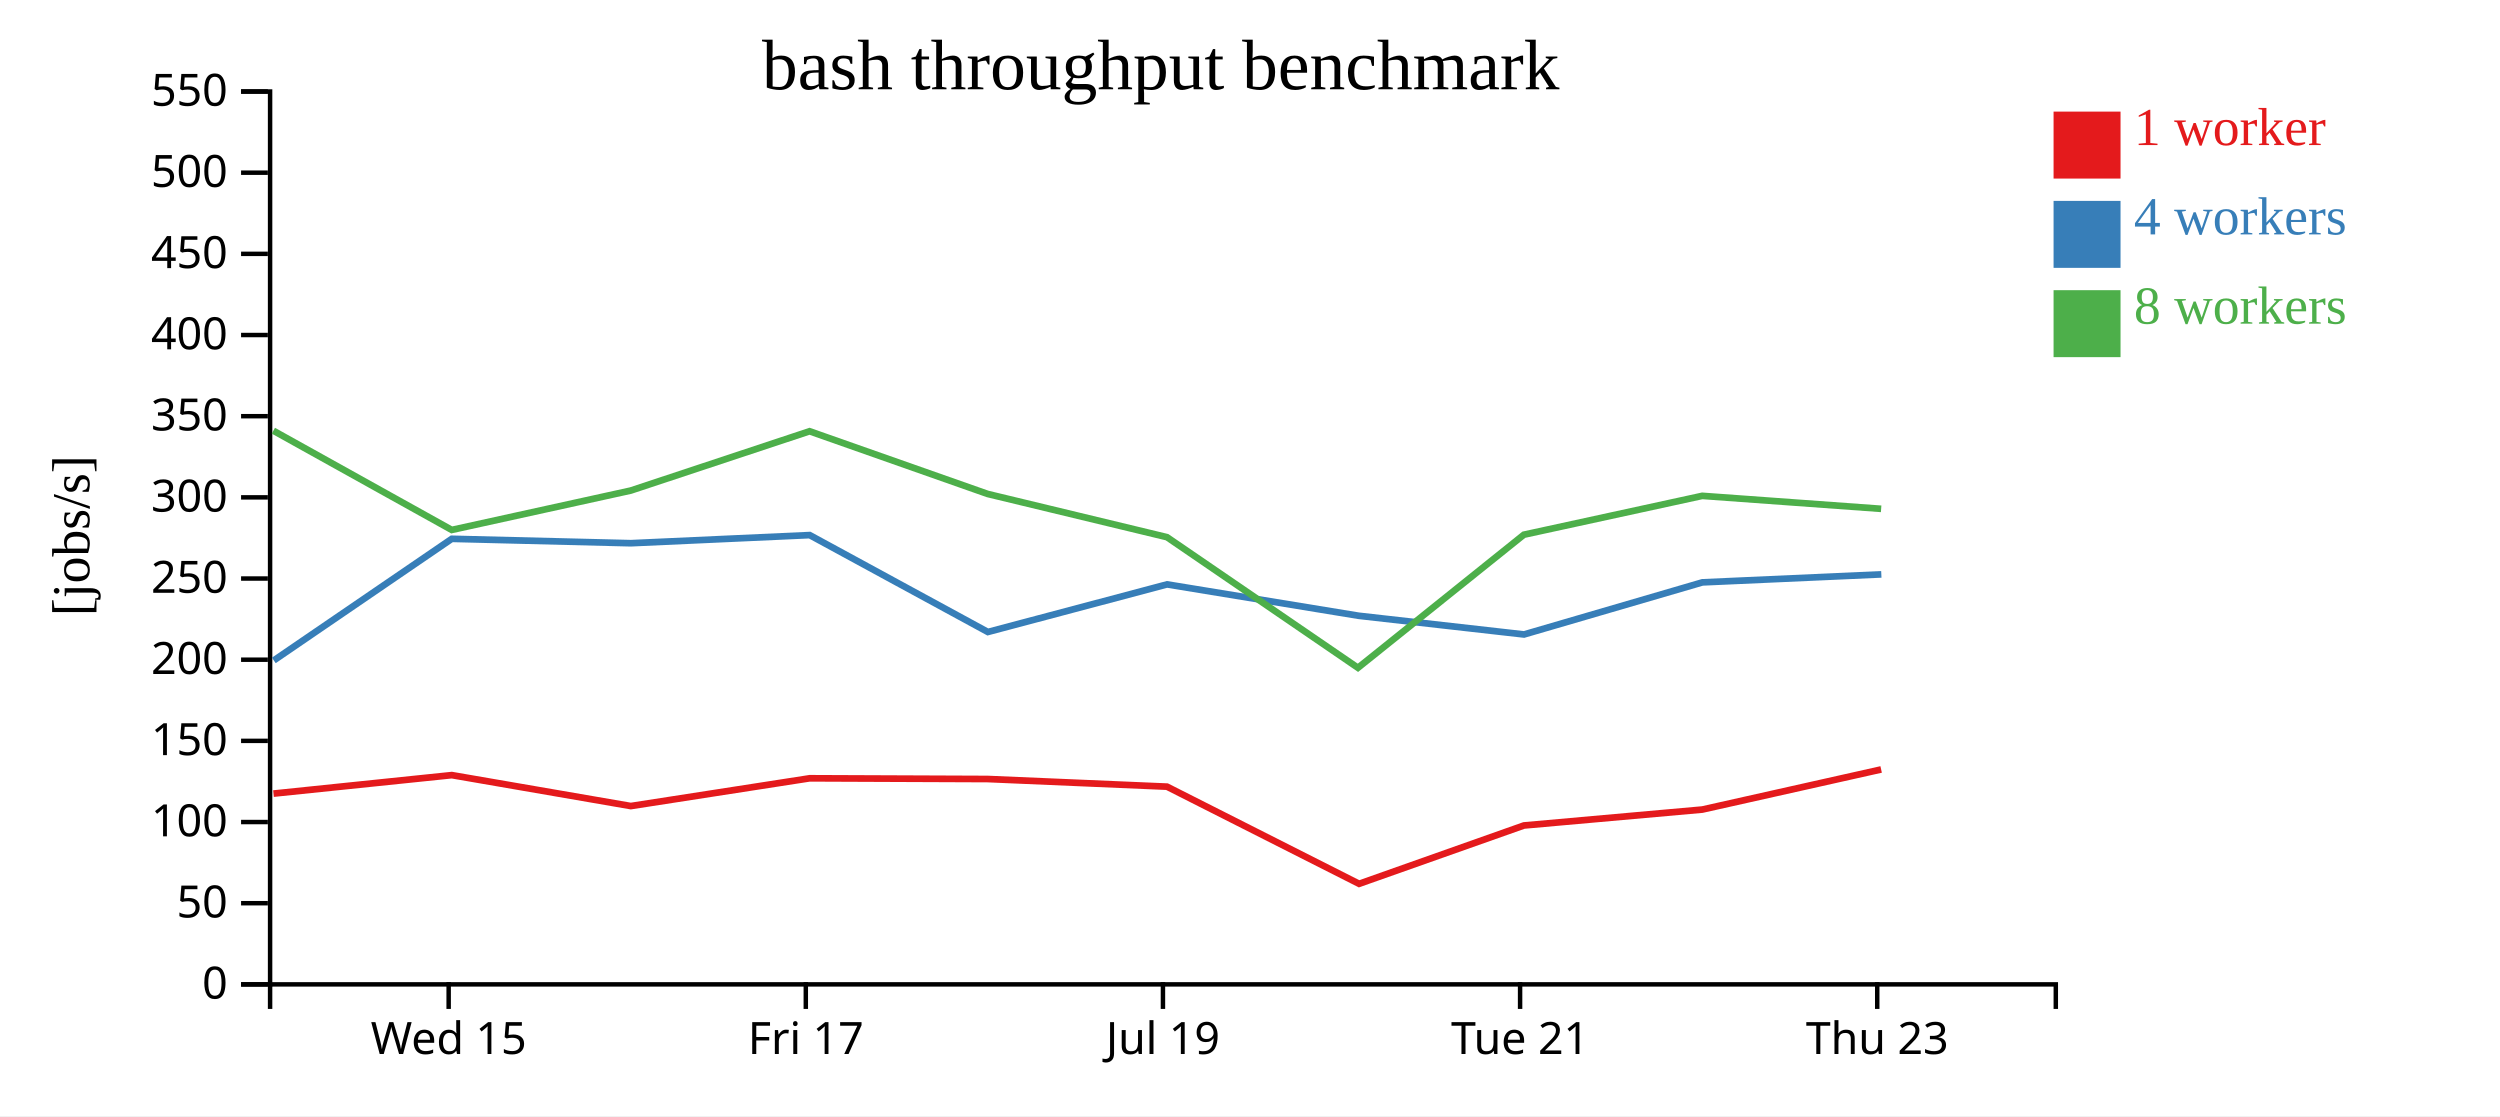
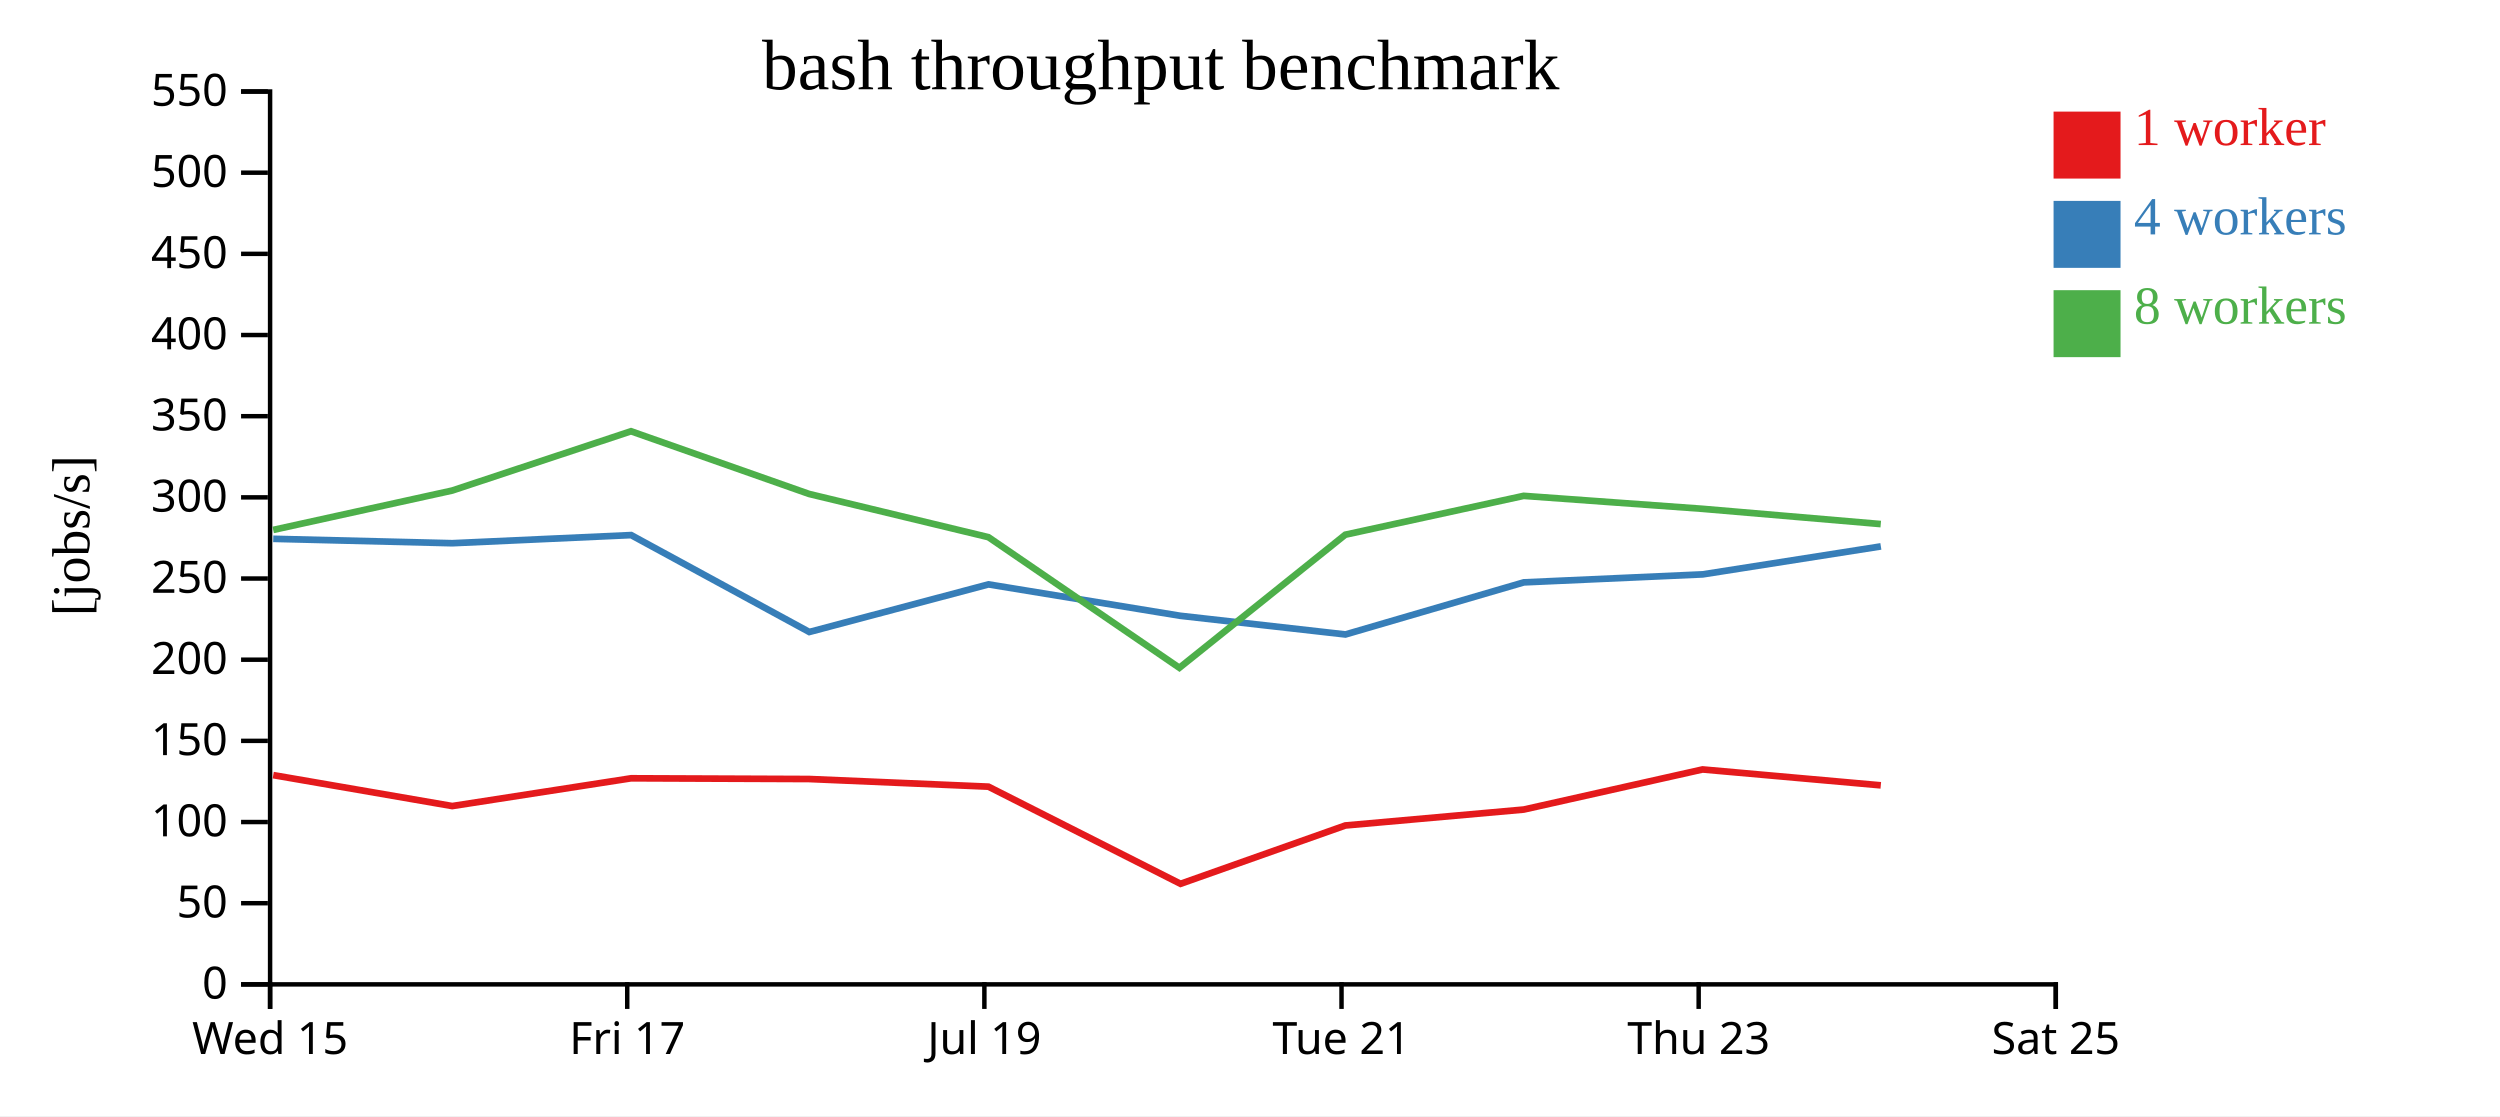
<svg xmlns="http://www.w3.org/2000/svg" width="560" height="250">
  <rect width="100%" height="100%" fill="white" />
  <g transform="translate(60,20)">
    <g transform="translate(0,200)" fill="none" font-size="10" font-family="sans-serif" text-anchor="middle">
      <path class="domain" stroke="currentColor" d="M0.5,6V0.5H400.5V6" />
-       <g class="tick" opacity="1" transform="translate(40.5,0)">
+       <g class="tick" opacity="1" transform="translate(0.5,0)">
        <line stroke="currentColor" y2="6" />
        <text fill="currentColor" y="9" dy="0.71em">Wed 15</text>
      </g>
-       <g class="tick" opacity="1" transform="translate(120.5,0)">
+       <g class="tick" opacity="1" transform="translate(80.5,0)">
        <line stroke="currentColor" y2="6" />
        <text fill="currentColor" y="9" dy="0.71em">Fri 17</text>
      </g>
-       <g class="tick" opacity="1" transform="translate(200.5,0)">
+       <g class="tick" opacity="1" transform="translate(160.5,0)">
        <line stroke="currentColor" y2="6" />
        <text fill="currentColor" y="9" dy="0.71em">Jul 19</text>
      </g>
-       <g class="tick" opacity="1" transform="translate(280.5,0)">
+       <g class="tick" opacity="1" transform="translate(240.5,0)">
        <line stroke="currentColor" y2="6" />
        <text fill="currentColor" y="9" dy="0.71em">Tue 21</text>
      </g>
-       <g class="tick" opacity="1" transform="translate(360.5,0)">
+       <g class="tick" opacity="1" transform="translate(320.5,0)">
        <line stroke="currentColor" y2="6" />
        <text fill="currentColor" y="9" dy="0.71em">Thu 23</text>
+       </g>
+       <g class="tick" opacity="1" transform="translate(400.5,0)">
+         <line stroke="currentColor" y2="6" />
+         <text fill="currentColor" y="9" dy="0.71em">Sat 25</text>
      </g>
    </g>
    <g fill="none" font-size="10" font-family="sans-serif" text-anchor="end">
      <path class="domain" stroke="currentColor" d="M-6,200.5H0.5V0.5H-6" />
      <g class="tick" opacity="1" transform="translate(0,200.5)">
        <line stroke="currentColor" x2="-6" />
        <text fill="currentColor" x="-9" dy="0.32em">0</text>
      </g>
      <g class="tick" opacity="1" transform="translate(0,182.3182)">
        <line stroke="currentColor" x2="-6" />
        <text fill="currentColor" x="-9" dy="0.32em">50</text>
      </g>
      <g class="tick" opacity="1" transform="translate(0,164.1364)">
        <line stroke="currentColor" x2="-6" />
        <text fill="currentColor" x="-9" dy="0.32em">100</text>
      </g>
      <g class="tick" opacity="1" transform="translate(0,145.9545)">
        <line stroke="currentColor" x2="-6" />
        <text fill="currentColor" x="-9" dy="0.32em">150</text>
      </g>
      <g class="tick" opacity="1" transform="translate(0,127.7727)">
        <line stroke="currentColor" x2="-6" />
        <text fill="currentColor" x="-9" dy="0.32em">200</text>
      </g>
      <g class="tick" opacity="1" transform="translate(0,109.5909)">
        <line stroke="currentColor" x2="-6" />
        <text fill="currentColor" x="-9" dy="0.32em">250</text>
      </g>
      <g class="tick" opacity="1" transform="translate(0,91.40909)">
        <line stroke="currentColor" x2="-6" />
        <text fill="currentColor" x="-9" dy="0.32em">300</text>
      </g>
      <g class="tick" opacity="1" transform="translate(0,73.22727)">
        <line stroke="currentColor" x2="-6" />
        <text fill="currentColor" x="-9" dy="0.32em">350</text>
      </g>
      <g class="tick" opacity="1" transform="translate(0,55.04545)">
        <line stroke="currentColor" x2="-6" />
        <text fill="currentColor" x="-9" dy="0.32em">400</text>
      </g>
      <g class="tick" opacity="1" transform="translate(0,36.86364)">
        <line stroke="currentColor" x2="-6" />
        <text fill="currentColor" x="-9" dy="0.32em">450</text>
      </g>
      <g class="tick" opacity="1" transform="translate(0,18.68182)">
        <line stroke="currentColor" x2="-6" />
        <text fill="currentColor" x="-9" dy="0.32em">500</text>
      </g>
      <g class="tick" opacity="1" transform="translate(0,0.5)">
        <line stroke="currentColor" x2="-6" />
        <text fill="currentColor" x="-9" dy="0.32em">550</text>
      </g>
    </g>
    <text text-anchor="middle" style="font-size: 12px" transform="rotate(-90)" y="-40" x="-100">[jobs/s]</text>
    <text text-anchor="middle" style="font-size: 16px" y="0" x="200">bash throughput benchmark</text>
-     <path class="line" fill="none" stroke="#e41a1c" stroke-width="1.5" d="M1.262,157.766L41.205,153.627L81.3,160.556L121.366,154.337L161.256,154.5L201.406,156.212L244.437,177.973L281.359,164.907L321.315,161.34L361.375,152.357" />
-     <path class="line" fill="none" stroke="#377eb8" stroke-width="1.5" d="M1.332,127.933L41.203,100.696L81.305,101.68L121.369,99.861L161.281,121.565L201.42,110.903L244.321,117.93L281.379,122.12L321.336,110.449L361.418,108.657" />
-     <path class="line" fill="none" stroke="#4daf4a" stroke-width="1.5" d="M1.237,76.482L41.193,98.704L81.287,89.885L121.343,76.601L161.241,90.647L201.404,100.328L244.181,129.587L281.348,99.774L321.302,91.072L361.378,93.978" />
+     <path class="line" fill="none" stroke="#e41a1c" stroke-width="1.5" d="M1.205,153.627L41.3,160.556L81.366,154.337L121.256,154.5L161.406,156.212L204.437,177.973L241.359,164.907L281.315,161.34L321.375,152.357L361.299,155.915" />
+     <path class="line" fill="none" stroke="#377eb8" stroke-width="1.5" d="M1.203,100.696L41.305,101.68L81.369,99.861L121.281,121.565L161.42,110.903L204.321,117.93L241.379,122.12L281.336,110.449L321.418,108.657L361.314,102.393" />
+     <path class="line" fill="none" stroke="#4daf4a" stroke-width="1.5" d="M1.193,98.704L41.287,89.885L81.343,76.601L121.241,90.647L161.404,100.328L204.181,129.587L241.348,99.774L281.302,91.072L321.378,93.978L361.293,97.394" />
    <rect class="dot" x="400" y="5" width="15" height="15" style="fill: #e41a1c;" />
    <rect class="dot" x="400" y="25" width="15" height="15" style="fill: #377eb8;" />
    <rect class="dot" x="400" y="45" width="15" height="15" style="fill: #4daf4a;" />
    <text class="label" x="418" y="12.5" style="fill: #e41a1c; alignment-baseline: middle;" text-anchor="left">1 worker</text>
    <text class="label" x="418" y="32.5" style="fill: #377eb8; alignment-baseline: middle;" text-anchor="left">4 workers</text>
    <text class="label" x="418" y="52.5" style="fill: #4daf4a; alignment-baseline: middle;" text-anchor="left">8 workers</text>
  </g>
</svg>
